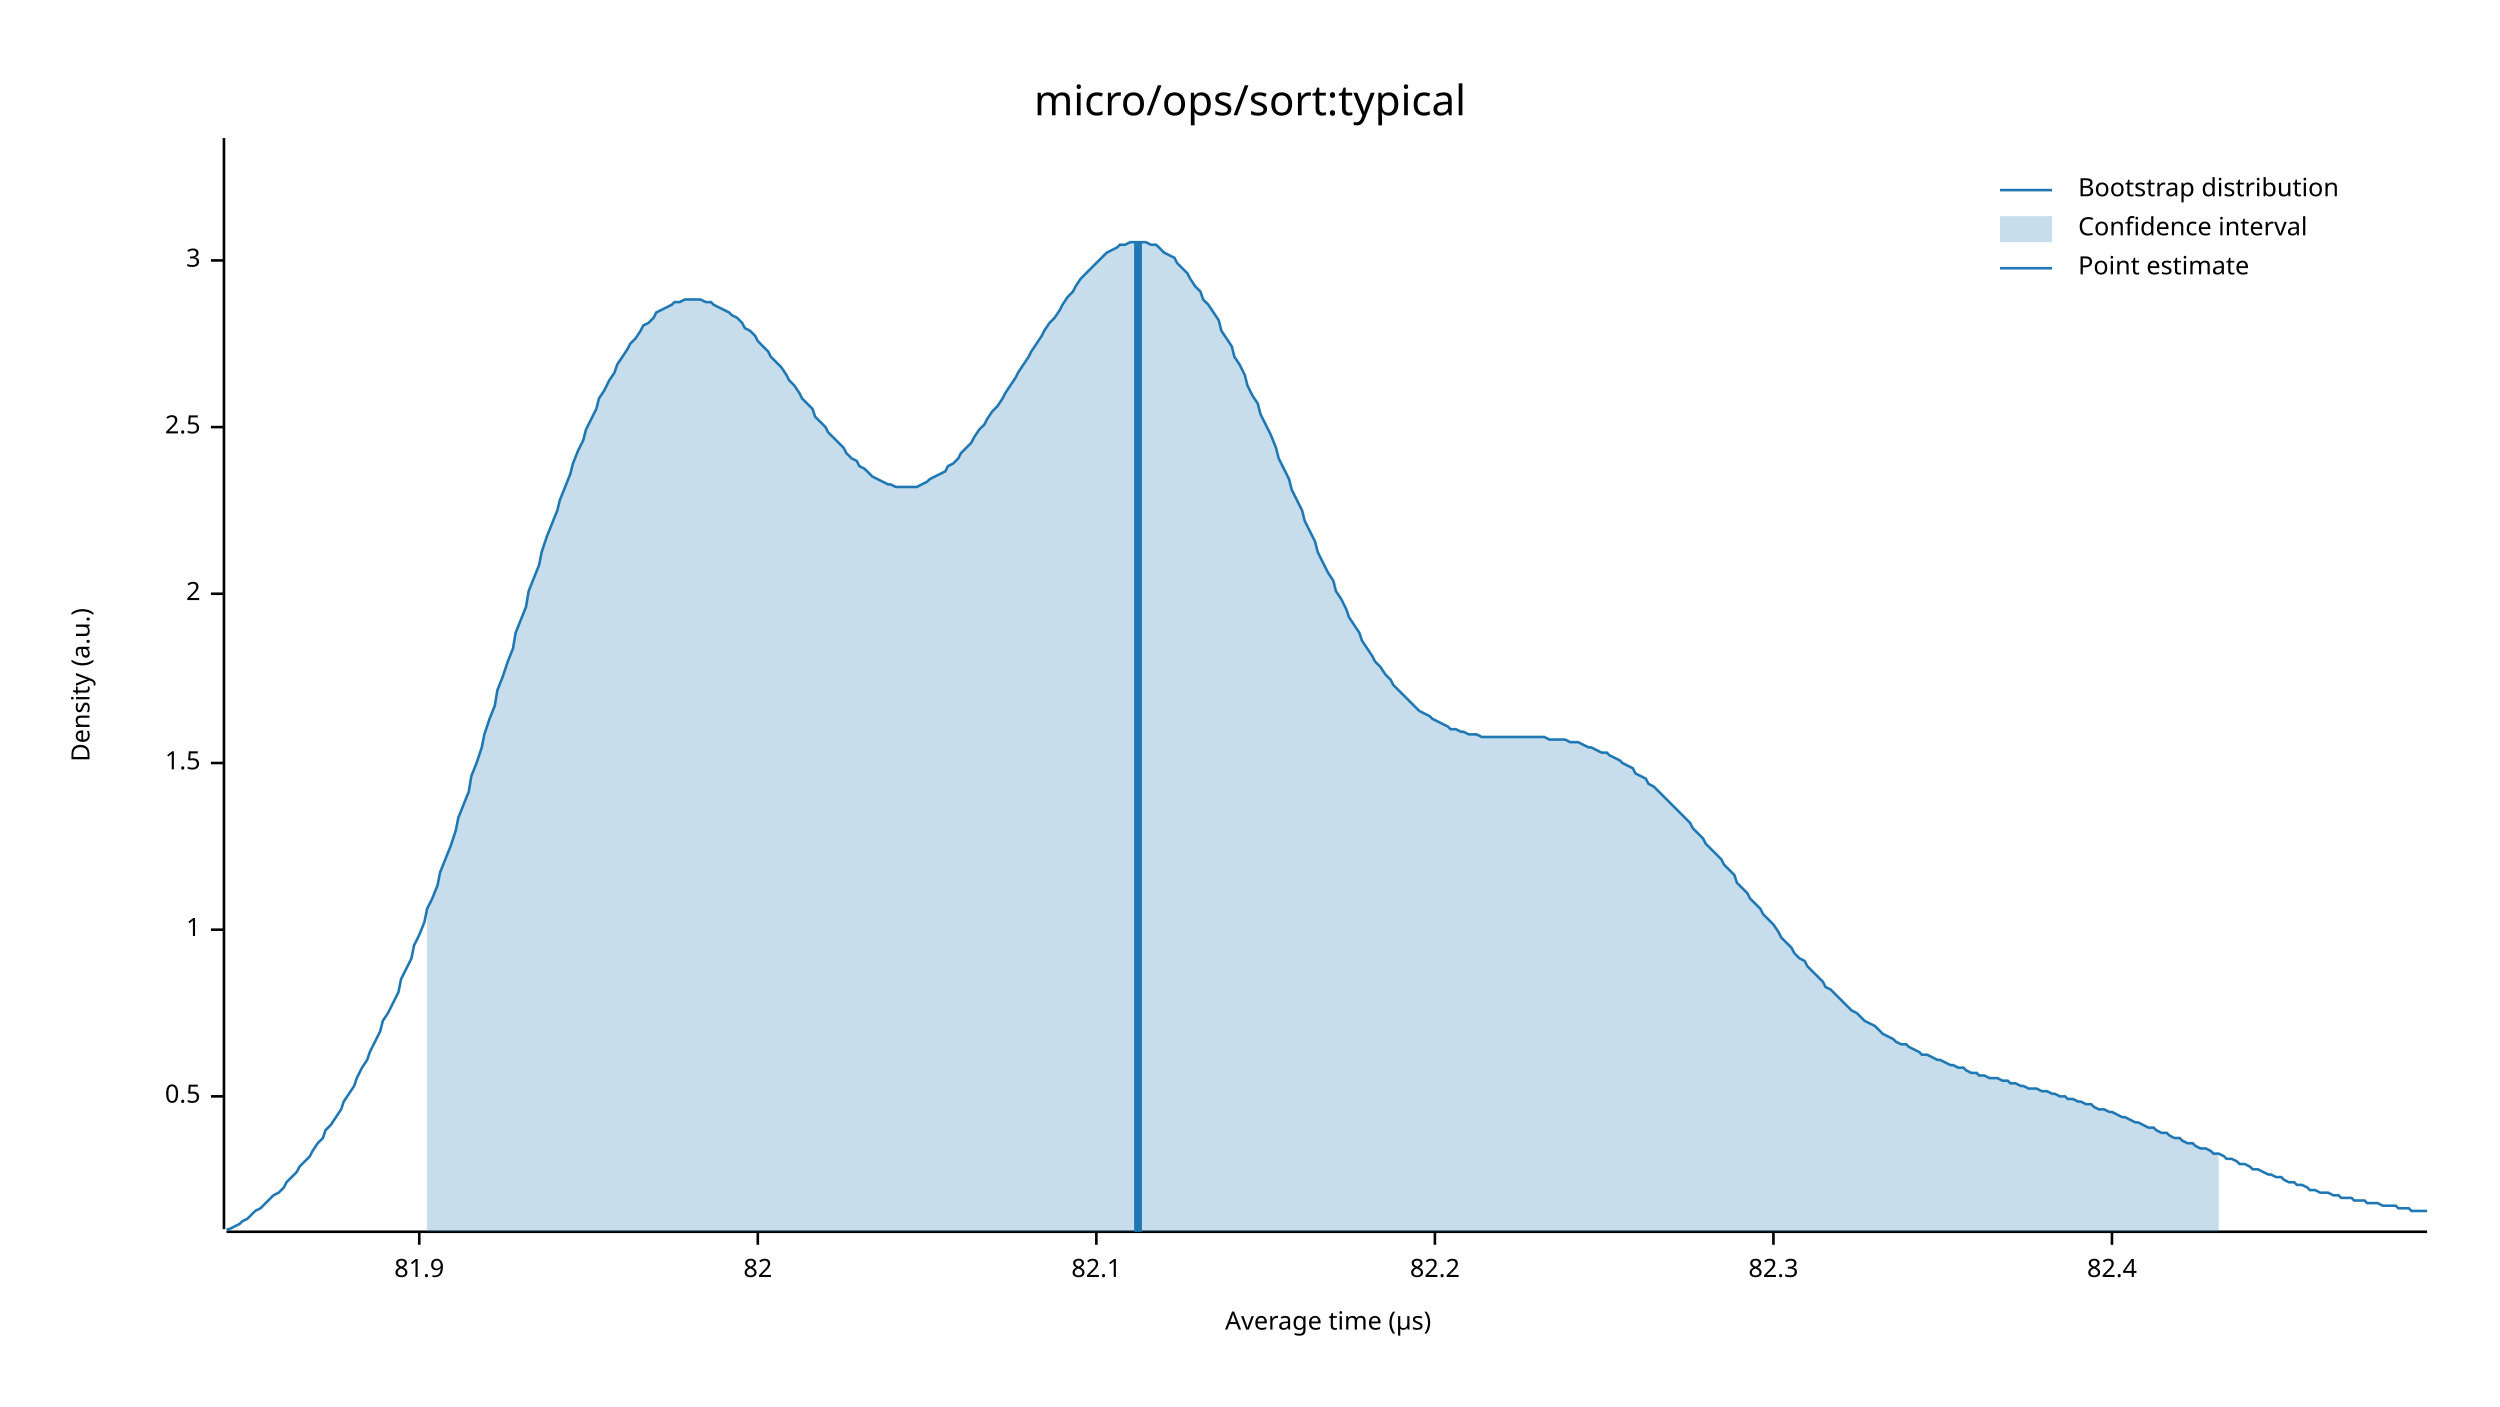
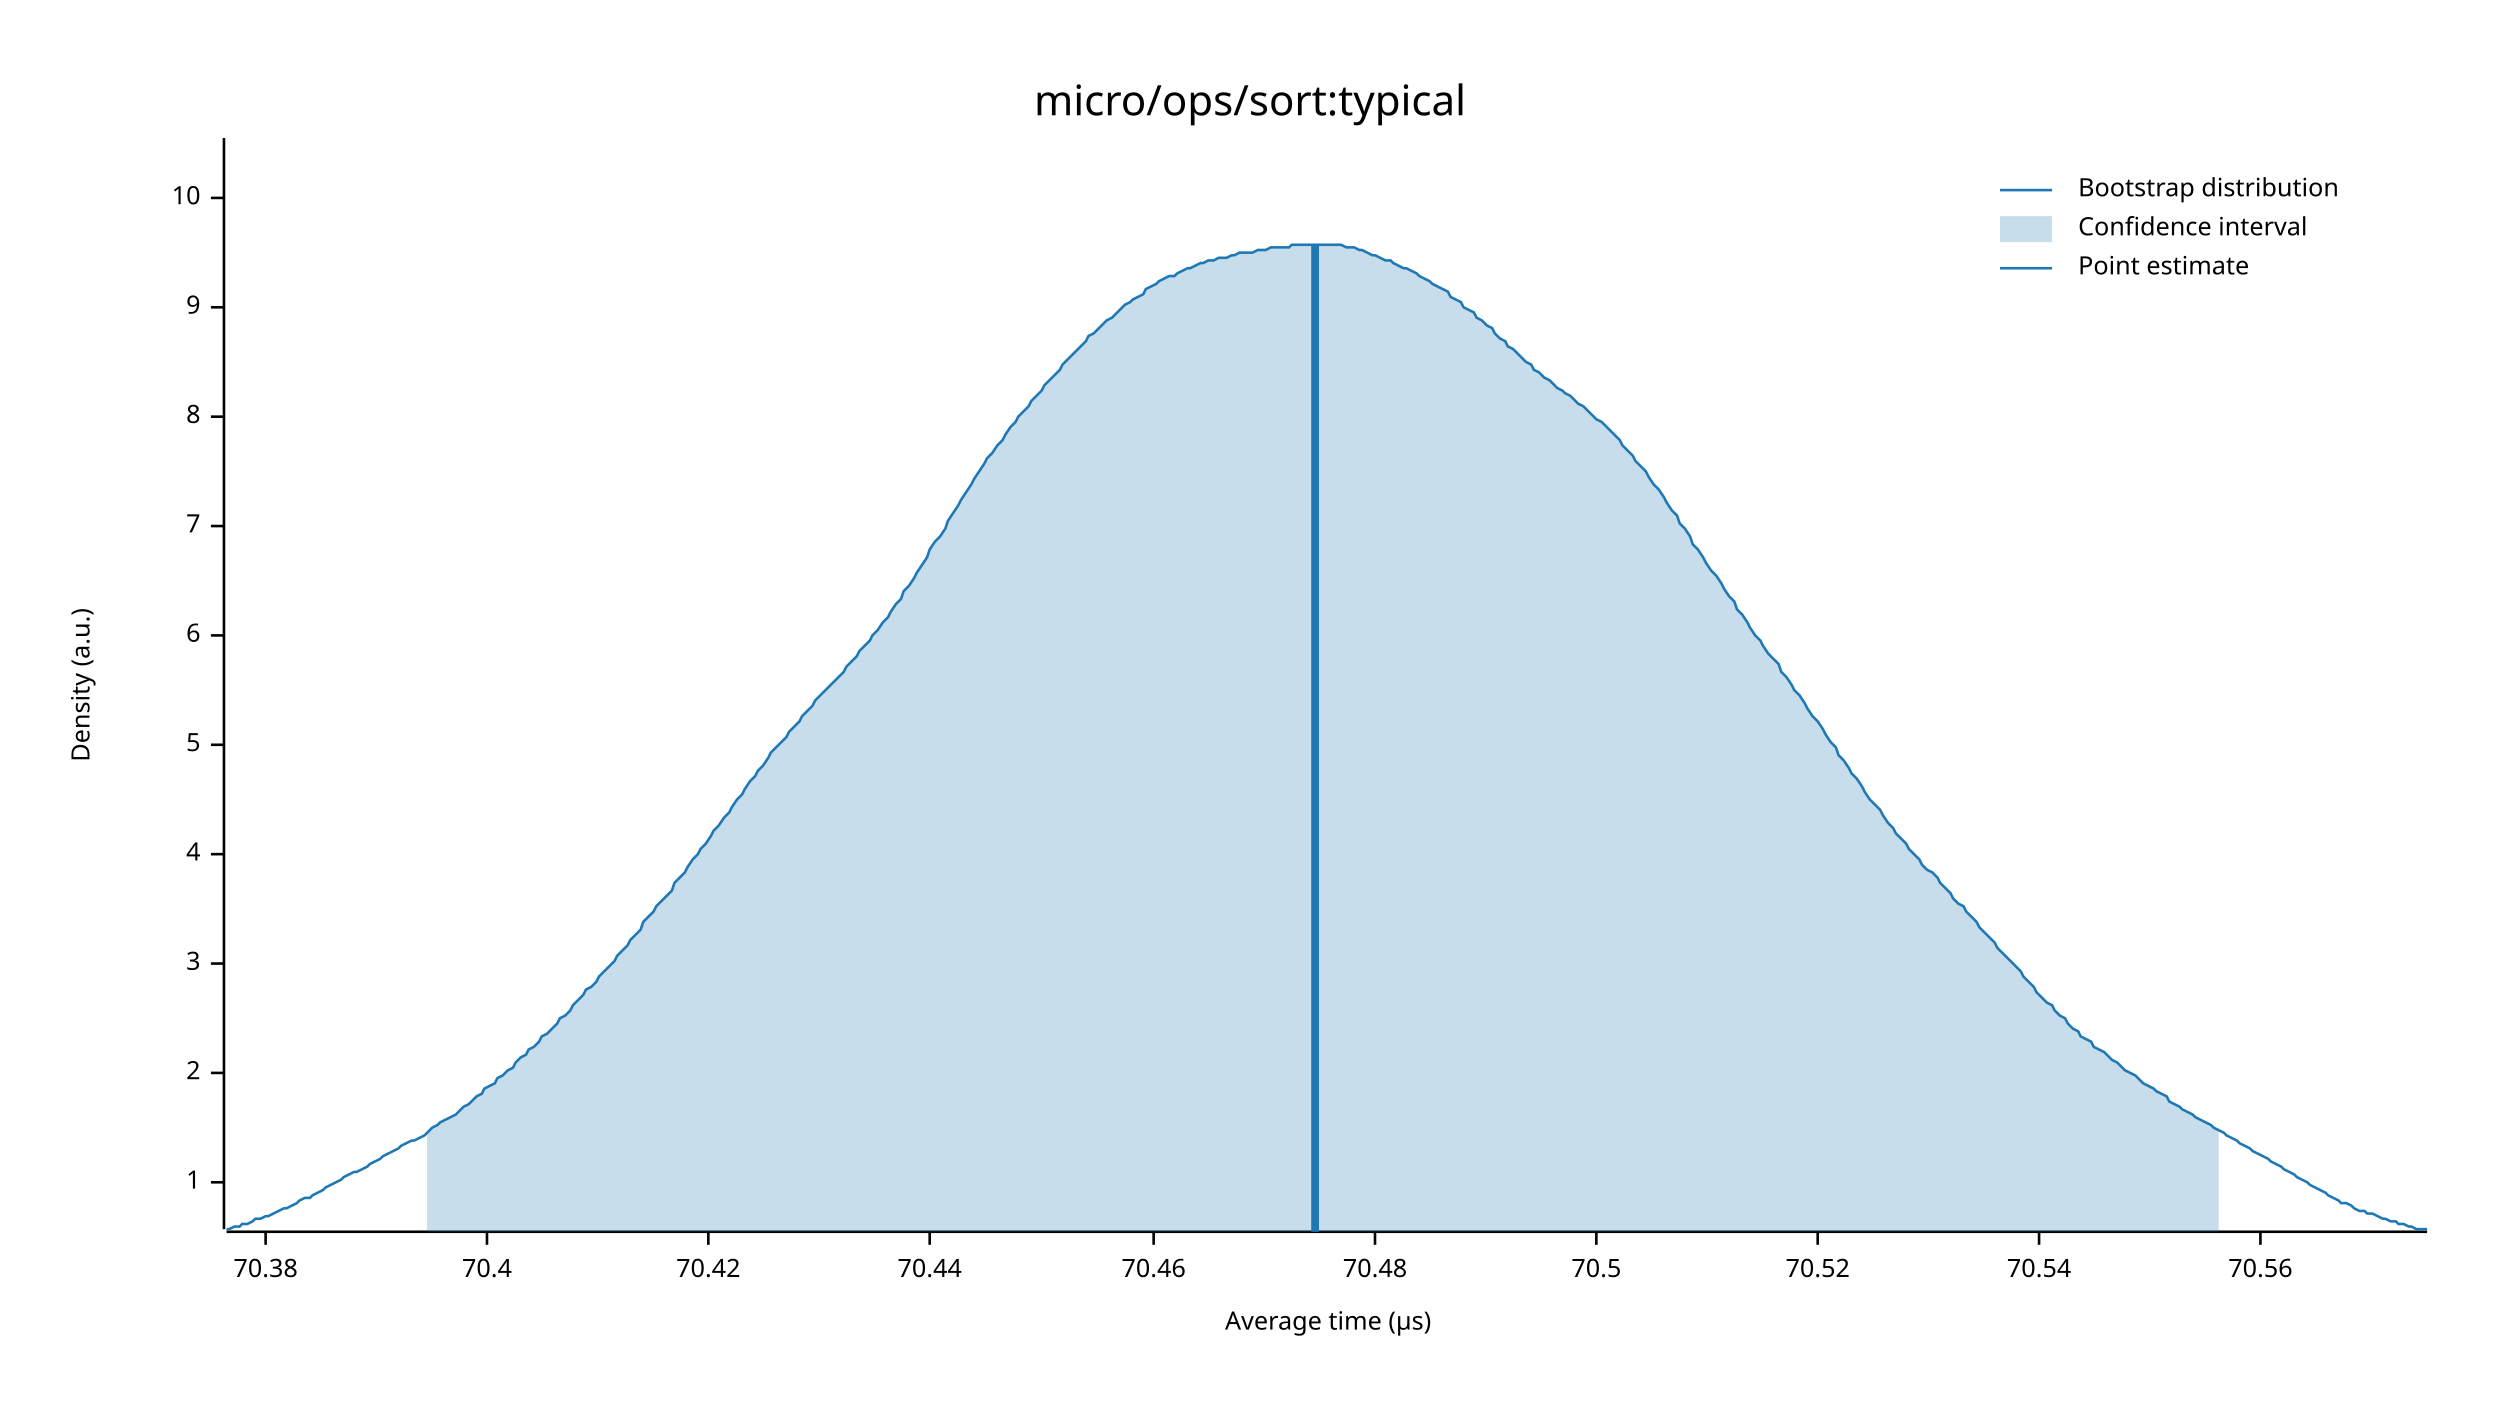
<svg xmlns="http://www.w3.org/2000/svg" width="960" height="540" viewBox="0 0 960 540">
  <text x="480" y="32" dy="0.76em" text-anchor="middle" font-family="sans-serif" font-size="16.129" opacity="1" fill="#000000">
micro/ops/sort:typical
</text>
  <text x="27" y="263" dy="0.76em" text-anchor="middle" font-family="sans-serif" font-size="9.677" opacity="1" fill="#000000" transform="rotate(270, 27, 263)">
Density (a.u.)
</text>
  <text x="510" y="513" dy="-0.5ex" text-anchor="middle" font-family="sans-serif" font-size="9.677" opacity="1" fill="#000000">
Average time (µs)
</text>
  <polyline fill="none" opacity="1" stroke="#000000" stroke-width="1" points="86,53 86,472 " />
-   <text x="77" y="421" dy="0.5ex" text-anchor="end" font-family="sans-serif" font-size="9.677" opacity="1" fill="#000000">
- 0.5
- </text>
-   <polyline fill="none" opacity="1" stroke="#000000" stroke-width="1" points="81,421 86,421 " />
-   <text x="77" y="357" dy="0.5ex" text-anchor="end" font-family="sans-serif" font-size="9.677" opacity="1" fill="#000000">
+   <text x="77" y="454" dy="0.5ex" text-anchor="end" font-family="sans-serif" font-size="9.677" opacity="1" fill="#000000">
1
</text>
-   <polyline fill="none" opacity="1" stroke="#000000" stroke-width="1" points="81,357 86,357 " />
-   <text x="77" y="293" dy="0.5ex" text-anchor="end" font-family="sans-serif" font-size="9.677" opacity="1" fill="#000000">
- 1.5
- </text>
-   <polyline fill="none" opacity="1" stroke="#000000" stroke-width="1" points="81,293 86,293 " />
-   <text x="77" y="228" dy="0.5ex" text-anchor="end" font-family="sans-serif" font-size="9.677" opacity="1" fill="#000000">
+   <polyline fill="none" opacity="1" stroke="#000000" stroke-width="1" points="81,454 86,454 " />
+   <text x="77" y="412" dy="0.5ex" text-anchor="end" font-family="sans-serif" font-size="9.677" opacity="1" fill="#000000">
2
</text>
-   <polyline fill="none" opacity="1" stroke="#000000" stroke-width="1" points="81,228 86,228 " />
-   <text x="77" y="164" dy="0.5ex" text-anchor="end" font-family="sans-serif" font-size="9.677" opacity="1" fill="#000000">
- 2.5
- </text>
-   <polyline fill="none" opacity="1" stroke="#000000" stroke-width="1" points="81,164 86,164 " />
-   <text x="77" y="100" dy="0.5ex" text-anchor="end" font-family="sans-serif" font-size="9.677" opacity="1" fill="#000000">
+   <polyline fill="none" opacity="1" stroke="#000000" stroke-width="1" points="81,412 86,412 " />
+   <text x="77" y="370" dy="0.5ex" text-anchor="end" font-family="sans-serif" font-size="9.677" opacity="1" fill="#000000">
3
</text>
-   <polyline fill="none" opacity="1" stroke="#000000" stroke-width="1" points="81,100 86,100 " />
+   <polyline fill="none" opacity="1" stroke="#000000" stroke-width="1" points="81,370 86,370 " />
+   <text x="77" y="328" dy="0.5ex" text-anchor="end" font-family="sans-serif" font-size="9.677" opacity="1" fill="#000000">
+ 4
+ </text>
+   <polyline fill="none" opacity="1" stroke="#000000" stroke-width="1" points="81,328 86,328 " />
+   <text x="77" y="286" dy="0.5ex" text-anchor="end" font-family="sans-serif" font-size="9.677" opacity="1" fill="#000000">
+ 5
+ </text>
+   <polyline fill="none" opacity="1" stroke="#000000" stroke-width="1" points="81,286 86,286 " />
+   <text x="77" y="244" dy="0.5ex" text-anchor="end" font-family="sans-serif" font-size="9.677" opacity="1" fill="#000000">
+ 6
+ </text>
+   <polyline fill="none" opacity="1" stroke="#000000" stroke-width="1" points="81,244 86,244 " />
+   <text x="77" y="202" dy="0.5ex" text-anchor="end" font-family="sans-serif" font-size="9.677" opacity="1" fill="#000000">
+ 7
+ </text>
+   <polyline fill="none" opacity="1" stroke="#000000" stroke-width="1" points="81,202 86,202 " />
+   <text x="77" y="160" dy="0.5ex" text-anchor="end" font-family="sans-serif" font-size="9.677" opacity="1" fill="#000000">
+ 8
+ </text>
+   <polyline fill="none" opacity="1" stroke="#000000" stroke-width="1" points="81,160 86,160 " />
+   <text x="77" y="118" dy="0.5ex" text-anchor="end" font-family="sans-serif" font-size="9.677" opacity="1" fill="#000000">
+ 9
+ </text>
+   <polyline fill="none" opacity="1" stroke="#000000" stroke-width="1" points="81,118 86,118 " />
+   <text x="77" y="76" dy="0.5ex" text-anchor="end" font-family="sans-serif" font-size="9.677" opacity="1" fill="#000000">
+ 10
+ </text>
+   <polyline fill="none" opacity="1" stroke="#000000" stroke-width="1" points="81,76 86,76 " />
  <polyline fill="none" opacity="1" stroke="#000000" stroke-width="1" points="87,473 932,473 " />
-   <text x="161" y="483" dy="0.76em" text-anchor="middle" font-family="sans-serif" font-size="9.677" opacity="1" fill="#000000">
- 81.9
+   <text x="102" y="483" dy="0.76em" text-anchor="middle" font-family="sans-serif" font-size="9.677" opacity="1" fill="#000000">
+ 70.38
</text>
-   <polyline fill="none" opacity="1" stroke="#000000" stroke-width="1" points="161,473 161,478 " />
-   <text x="291" y="483" dy="0.76em" text-anchor="middle" font-family="sans-serif" font-size="9.677" opacity="1" fill="#000000">
- 82
+   <polyline fill="none" opacity="1" stroke="#000000" stroke-width="1" points="102,473 102,478 " />
+   <text x="187" y="483" dy="0.76em" text-anchor="middle" font-family="sans-serif" font-size="9.677" opacity="1" fill="#000000">
+ 70.4
</text>
-   <polyline fill="none" opacity="1" stroke="#000000" stroke-width="1" points="291,473 291,478 " />
-   <text x="421" y="483" dy="0.76em" text-anchor="middle" font-family="sans-serif" font-size="9.677" opacity="1" fill="#000000">
- 82.1
+   <polyline fill="none" opacity="1" stroke="#000000" stroke-width="1" points="187,473 187,478 " />
+   <text x="272" y="483" dy="0.76em" text-anchor="middle" font-family="sans-serif" font-size="9.677" opacity="1" fill="#000000">
+ 70.42
</text>
-   <polyline fill="none" opacity="1" stroke="#000000" stroke-width="1" points="421,473 421,478 " />
-   <text x="551" y="483" dy="0.76em" text-anchor="middle" font-family="sans-serif" font-size="9.677" opacity="1" fill="#000000">
- 82.2
+   <polyline fill="none" opacity="1" stroke="#000000" stroke-width="1" points="272,473 272,478 " />
+   <text x="357" y="483" dy="0.76em" text-anchor="middle" font-family="sans-serif" font-size="9.677" opacity="1" fill="#000000">
+ 70.44
</text>
-   <polyline fill="none" opacity="1" stroke="#000000" stroke-width="1" points="551,473 551,478 " />
-   <text x="681" y="483" dy="0.76em" text-anchor="middle" font-family="sans-serif" font-size="9.677" opacity="1" fill="#000000">
- 82.3
+   <polyline fill="none" opacity="1" stroke="#000000" stroke-width="1" points="357,473 357,478 " />
+   <text x="443" y="483" dy="0.76em" text-anchor="middle" font-family="sans-serif" font-size="9.677" opacity="1" fill="#000000">
+ 70.46
</text>
-   <polyline fill="none" opacity="1" stroke="#000000" stroke-width="1" points="681,473 681,478 " />
-   <text x="811" y="483" dy="0.76em" text-anchor="middle" font-family="sans-serif" font-size="9.677" opacity="1" fill="#000000">
- 82.4
+   <polyline fill="none" opacity="1" stroke="#000000" stroke-width="1" points="443,473 443,478 " />
+   <text x="528" y="483" dy="0.76em" text-anchor="middle" font-family="sans-serif" font-size="9.677" opacity="1" fill="#000000">
+ 70.48
</text>
-   <polyline fill="none" opacity="1" stroke="#000000" stroke-width="1" points="811,473 811,478 " />
-   <polyline fill="none" opacity="1" stroke="#1F78B4" stroke-width="1" points="87,472 88,472 90,471 92,470 93,469 95,468 97,466 98,465 100,464 102,462 103,461 105,459 107,458 109,456 110,454 112,452 114,450 115,448 117,446 119,444 120,442 122,439 124,437 125,434 127,432 129,429 131,426 132,423 134,420 136,417 137,414 139,410 141,407 142,404 144,400 146,396 147,392 149,389 151,385 153,381 154,376 156,372 158,368 159,363 161,359 163,354 164,349 166,345 168,340 169,335 171,330 173,325 175,319 176,314 178,309 180,304 181,298 183,293 185,287 186,282 188,276 190,271 191,265 193,260 195,254 197,249 198,243 200,238 202,233 203,227 205,222 207,217 208,212 210,206 212,201 214,196 215,192 217,187 219,182 220,178 222,173 224,169 225,165 227,161 229,157 230,153 232,150 234,146 236,143 237,140 239,137 241,134 242,132 244,130 246,127 247,125 249,124 251,122 252,120 254,119 256,118 258,117 259,116 261,116 263,115 264,115 266,115 268,115 269,115 271,116 273,116 274,117 276,118 278,119 280,120 281,121 283,122 285,124 286,126 288,127 290,129 291,131 293,133 295,135 296,137 298,139 300,141 302,144 303,146 305,148 307,151 308,153 310,155 312,157 313,160 315,162 317,164 318,166 320,168 322,170 324,172 325,174 327,176 329,177 330,179 332,180 334,182 335,183 337,184 339,185 341,186 342,186 344,187 346,187 347,187 349,187 351,187 352,187 354,186 356,185 357,184 359,183 361,182 363,181 364,179 366,178 368,176 369,174 371,172 373,170 374,168 376,165 378,163 379,161 381,158 383,156 385,153 386,151 388,148 390,145 391,143 393,140 395,137 396,135 398,132 400,129 401,127 403,124 405,122 407,119 408,117 410,114 412,112 413,110 415,107 417,105 418,104 420,102 422,100 423,99 425,97 427,96 429,95 430,94 432,94 434,93 435,93 437,93 439,93 440,93 442,94 444,94 445,95 447,97 449,98 451,99 452,101 454,103 456,105 457,107 459,110 461,112 462,115 464,117 466,120 468,123 469,127 471,130 473,133 474,137 476,140 478,144 479,148 481,152 483,155 484,159 486,163 488,167 490,172 491,176 493,180 495,184 496,188 498,192 500,196 501,200 503,204 505,208 506,212 508,216 510,220 512,223 513,227 515,230 517,234 518,237 520,240 522,243 523,246 525,249 527,252 528,254 530,256 532,259 534,261 535,263 537,265 539,267 540,268 542,270 544,272 545,273 547,274 549,275 550,276 552,277 554,278 556,279 557,280 559,280 561,281 562,281 564,282 566,282 567,282 569,283 571,283 573,283 574,283 576,283 578,283 579,283 581,283 583,283 584,283 586,283 588,283 589,283 591,283 593,283 595,284 596,284 598,284 600,284 601,284 603,285 605,285 606,285 608,286 610,287 611,287 613,288 615,289 617,289 618,290 620,291 622,292 623,293 625,294 627,295 628,297 630,298 632,299 633,301 635,302 637,304 639,306 640,307 642,309 644,311 645,312 647,314 649,316 650,318 652,320 654,322 655,324 657,326 659,328 661,330 662,332 664,334 666,336 667,339 669,341 671,343 672,345 674,347 676,349 677,351 679,353 681,355 683,358 684,360 686,362 688,364 689,366 691,368 693,369 694,371 696,373 698,375 700,377 701,379 703,380 705,382 706,383 708,385 710,387 711,388 713,389 715,391 716,392 718,393 720,394 722,396 723,397 725,398 727,399 728,400 730,401 732,401 733,402 735,403 737,404 738,405 740,405 742,406 744,407 745,407 747,408 749,409 750,409 752,410 754,410 755,411 757,412 759,412 760,413 762,413 764,414 766,414 767,414 769,415 771,415 772,416 774,416 776,417 777,417 779,418 781,418 782,418 784,419 786,419 788,420 789,420 791,421 793,421 794,422 796,422 798,423 799,423 801,424 803,424 804,425 806,426 808,426 810,427 811,427 813,428 815,429 816,429 818,430 820,431 821,431 823,432 825,433 827,433 828,434 830,435 832,435 833,436 835,437 837,437 838,438 840,439 842,439 843,440 845,441 847,441 849,442 850,443 852,443 854,444 855,445 857,445 859,446 860,447 862,447 864,448 865,449 867,449 869,450 871,451 872,451 874,452 876,452 877,453 879,454 881,454 882,455 884,455 886,456 887,457 889,457 891,458 893,458 894,458 896,459 898,459 899,460 901,460 903,460 904,461 906,461 908,461 909,462 911,462 913,462 915,463 916,463 918,463 920,463 921,464 923,464 925,464 926,465 928,465 930,465 932,465 " />
-   <polygon opacity="0.25" fill="#1F78B4" points="164,349 166,345 168,340 169,335 171,330 173,325 175,319 176,314 178,309 180,304 181,298 183,293 185,287 186,282 188,276 190,271 191,265 193,260 195,254 197,249 198,243 200,238 202,233 203,227 205,222 207,217 208,212 210,206 212,201 214,196 215,192 217,187 219,182 220,178 222,173 224,169 225,165 227,161 229,157 230,153 232,150 234,146 236,143 237,140 239,137 241,134 242,132 244,130 246,127 247,125 249,124 251,122 252,120 254,119 256,118 258,117 259,116 261,116 263,115 264,115 266,115 268,115 269,115 271,116 273,116 274,117 276,118 278,119 280,120 281,121 283,122 285,124 286,126 288,127 290,129 291,131 293,133 295,135 296,137 298,139 300,141 302,144 303,146 305,148 307,151 308,153 310,155 312,157 313,160 315,162 317,164 318,166 320,168 322,170 324,172 325,174 327,176 329,177 330,179 332,180 334,182 335,183 337,184 339,185 341,186 342,186 344,187 346,187 347,187 349,187 351,187 352,187 354,186 356,185 357,184 359,183 361,182 363,181 364,179 366,178 368,176 369,174 371,172 373,170 374,168 376,165 378,163 379,161 381,158 383,156 385,153 386,151 388,148 390,145 391,143 393,140 395,137 396,135 398,132 400,129 401,127 403,124 405,122 407,119 408,117 410,114 412,112 413,110 415,107 417,105 418,104 420,102 422,100 423,99 425,97 427,96 429,95 430,94 432,94 434,93 435,93 437,93 439,93 440,93 442,94 444,94 445,95 447,97 449,98 451,99 452,101 454,103 456,105 457,107 459,110 461,112 462,115 464,117 466,120 468,123 469,127 471,130 473,133 474,137 476,140 478,144 479,148 481,152 483,155 484,159 486,163 488,167 490,172 491,176 493,180 495,184 496,188 498,192 500,196 501,200 503,204 505,208 506,212 508,216 510,220 512,223 513,227 515,230 517,234 518,237 520,240 522,243 523,246 525,249 527,252 528,254 530,256 532,259 534,261 535,263 537,265 539,267 540,268 542,270 544,272 545,273 547,274 549,275 550,276 552,277 554,278 556,279 557,280 559,280 561,281 562,281 564,282 566,282 567,282 569,283 571,283 573,283 574,283 576,283 578,283 579,283 581,283 583,283 584,283 586,283 588,283 589,283 591,283 593,283 595,284 596,284 598,284 600,284 601,284 603,285 605,285 606,285 608,286 610,287 611,287 613,288 615,289 617,289 618,290 620,291 622,292 623,293 625,294 627,295 628,297 630,298 632,299 633,301 635,302 637,304 639,306 640,307 642,309 644,311 645,312 647,314 649,316 650,318 652,320 654,322 655,324 657,326 659,328 661,330 662,332 664,334 666,336 667,339 669,341 671,343 672,345 674,347 676,349 677,351 679,353 681,355 683,358 684,360 686,362 688,364 689,366 691,368 693,369 694,371 696,373 698,375 700,377 701,379 703,380 705,382 706,383 708,385 710,387 711,388 713,389 715,391 716,392 718,393 720,394 722,396 723,397 725,398 727,399 728,400 730,401 732,401 733,402 735,403 737,404 738,405 740,405 742,406 744,407 745,407 747,408 749,409 750,409 752,410 754,410 755,411 757,412 759,412 760,413 762,413 764,414 766,414 767,414 769,415 771,415 772,416 774,416 776,417 777,417 779,418 781,418 782,418 784,419 786,419 788,420 789,420 791,421 793,421 794,422 796,422 798,423 799,423 801,424 803,424 804,425 806,426 808,426 810,427 811,427 813,428 815,429 816,429 818,430 820,431 821,431 823,432 825,433 827,433 828,434 830,435 832,435 833,436 835,437 837,437 838,438 840,439 842,439 843,440 845,441 847,441 849,442 850,443 852,443 852,473 164,473 " />
-   <polyline fill="none" opacity="1" stroke="#1F78B4" stroke-width="3" points="437,473 437,93 " />
+   <polyline fill="none" opacity="1" stroke="#000000" stroke-width="1" points="528,473 528,478 " />
+   <text x="613" y="483" dy="0.76em" text-anchor="middle" font-family="sans-serif" font-size="9.677" opacity="1" fill="#000000">
+ 70.5
+ </text>
+   <polyline fill="none" opacity="1" stroke="#000000" stroke-width="1" points="613,473 613,478 " />
+   <text x="698" y="483" dy="0.76em" text-anchor="middle" font-family="sans-serif" font-size="9.677" opacity="1" fill="#000000">
+ 70.52
+ </text>
+   <polyline fill="none" opacity="1" stroke="#000000" stroke-width="1" points="698,473 698,478 " />
+   <text x="783" y="483" dy="0.76em" text-anchor="middle" font-family="sans-serif" font-size="9.677" opacity="1" fill="#000000">
+ 70.54
+ </text>
+   <polyline fill="none" opacity="1" stroke="#000000" stroke-width="1" points="783,473 783,478 " />
+   <text x="868" y="483" dy="0.76em" text-anchor="middle" font-family="sans-serif" font-size="9.677" opacity="1" fill="#000000">
+ 70.56
+ </text>
+   <polyline fill="none" opacity="1" stroke="#000000" stroke-width="1" points="868,473 868,478 " />
+   <polyline fill="none" opacity="1" stroke="#1F78B4" stroke-width="1" points="87,472 88,472 90,471 92,471 93,470 95,470 97,469 98,468 100,468 102,467 103,467 105,466 107,465 109,464 110,464 112,463 114,462 115,461 117,460 119,460 120,459 122,458 124,457 125,456 127,455 129,454 131,453 132,452 134,451 136,450 137,450 139,449 141,448 142,447 144,446 146,445 147,444 149,443 151,442 153,441 154,440 156,439 158,438 159,438 161,437 163,436 164,435 166,433 168,432 169,431 171,430 173,429 175,428 176,427 178,425 180,424 181,423 183,421 185,420 186,418 188,417 190,416 191,414 193,413 195,411 197,410 198,408 200,406 202,405 203,403 205,402 207,400 208,398 210,397 212,395 214,393 215,391 217,390 219,388 220,386 222,384 224,382 225,380 227,379 229,377 230,375 232,373 234,371 236,369 237,367 239,365 241,363 242,361 244,359 246,357 247,354 249,352 251,350 252,348 254,346 256,344 258,342 259,339 261,337 263,335 264,333 266,330 268,328 269,326 271,324 273,321 274,319 276,317 278,314 280,312 281,310 283,307 285,305 286,303 288,300 290,298 291,296 293,294 295,291 296,289 298,287 300,285 302,283 303,281 305,279 307,277 308,275 310,273 312,271 313,269 315,267 317,265 318,264 320,262 322,260 324,258 325,256 327,254 329,252 330,250 332,248 334,246 335,244 337,242 339,239 341,237 342,235 344,232 346,230 347,227 349,225 351,222 352,220 354,217 356,214 357,211 359,208 361,206 363,203 364,200 366,197 368,194 369,192 371,189 373,186 374,184 376,181 378,178 379,176 381,174 383,171 385,169 386,167 388,164 390,162 391,160 393,158 395,156 396,154 398,152 400,150 401,148 403,146 405,144 407,142 408,140 410,138 412,136 413,135 415,133 417,131 418,129 420,128 422,126 423,125 425,123 427,122 429,120 430,119 432,117 434,116 435,115 437,114 439,113 440,111 442,110 444,109 445,108 447,107 449,106 451,106 452,105 454,104 456,103 457,103 459,102 461,101 462,101 464,100 466,100 468,99 469,99 471,99 473,98 474,98 476,97 478,97 479,97 481,97 483,96 484,96 486,96 488,95 490,95 491,95 493,95 495,95 496,94 498,94 500,94 501,94 503,94 505,94 506,94 508,94 510,94 512,94 513,94 515,94 517,95 518,95 520,95 522,96 523,96 525,97 527,98 528,98 530,99 532,100 534,100 535,101 537,102 539,103 540,103 542,104 544,105 545,106 547,107 549,108 550,109 552,110 554,111 556,112 557,114 559,115 561,116 562,118 564,119 566,120 567,122 569,123 571,125 573,126 574,128 576,130 578,131 579,133 581,134 583,136 584,137 586,139 588,140 589,142 591,143 593,145 595,146 596,147 598,149 600,150 601,151 603,152 605,154 606,155 608,156 610,158 611,159 613,161 615,162 617,164 618,165 620,167 622,169 623,171 625,173 627,175 628,177 630,179 632,181 633,183 635,186 637,188 639,191 640,193 642,196 644,198 645,201 647,203 649,206 650,209 652,211 654,214 655,216 657,219 659,221 661,224 662,226 664,229 666,231 667,234 669,236 671,239 672,241 674,244 676,246 677,248 679,251 681,253 683,255 684,258 686,260 688,263 689,265 691,267 693,270 694,272 696,275 698,277 700,280 701,282 703,285 705,287 706,290 708,292 710,295 711,297 713,299 715,302 716,304 718,307 720,309 722,311 723,313 725,316 727,318 728,320 730,322 732,324 733,326 735,328 737,330 738,332 740,334 742,335 744,337 745,339 747,341 749,343 750,345 752,347 754,348 755,350 757,352 759,354 760,356 762,358 764,360 766,362 767,364 769,366 771,368 772,369 774,371 776,373 777,375 779,377 781,379 782,381 784,383 786,385 788,386 789,388 791,390 793,391 794,393 796,395 798,396 799,398 801,399 803,400 804,402 806,403 808,404 810,406 811,407 813,408 815,410 816,411 818,412 820,413 821,414 823,416 825,417 827,418 828,419 830,420 832,421 833,423 835,424 837,425 838,426 840,427 842,428 843,429 845,430 847,431 849,432 850,433 852,434 854,435 855,436 857,437 859,438 860,439 862,440 864,441 865,442 867,443 869,444 871,445 872,446 874,447 876,448 877,449 879,450 881,451 882,452 884,453 886,454 887,455 889,456 891,457 893,458 894,459 896,460 898,461 899,462 901,462 903,463 904,464 906,465 908,465 909,466 911,466 913,467 915,468 916,468 918,469 920,469 921,470 923,470 925,471 926,471 928,472 930,472 932,472 " />
+   <polygon opacity="0.25" fill="#1F78B4" points="164,435 166,433 168,432 169,431 171,430 173,429 175,428 176,427 178,425 180,424 181,423 183,421 185,420 186,418 188,417 190,416 191,414 193,413 195,411 197,410 198,408 200,406 202,405 203,403 205,402 207,400 208,398 210,397 212,395 214,393 215,391 217,390 219,388 220,386 222,384 224,382 225,380 227,379 229,377 230,375 232,373 234,371 236,369 237,367 239,365 241,363 242,361 244,359 246,357 247,354 249,352 251,350 252,348 254,346 256,344 258,342 259,339 261,337 263,335 264,333 266,330 268,328 269,326 271,324 273,321 274,319 276,317 278,314 280,312 281,310 283,307 285,305 286,303 288,300 290,298 291,296 293,294 295,291 296,289 298,287 300,285 302,283 303,281 305,279 307,277 308,275 310,273 312,271 313,269 315,267 317,265 318,264 320,262 322,260 324,258 325,256 327,254 329,252 330,250 332,248 334,246 335,244 337,242 339,239 341,237 342,235 344,232 346,230 347,227 349,225 351,222 352,220 354,217 356,214 357,211 359,208 361,206 363,203 364,200 366,197 368,194 369,192 371,189 373,186 374,184 376,181 378,178 379,176 381,174 383,171 385,169 386,167 388,164 390,162 391,160 393,158 395,156 396,154 398,152 400,150 401,148 403,146 405,144 407,142 408,140 410,138 412,136 413,135 415,133 417,131 418,129 420,128 422,126 423,125 425,123 427,122 429,120 430,119 432,117 434,116 435,115 437,114 439,113 440,111 442,110 444,109 445,108 447,107 449,106 451,106 452,105 454,104 456,103 457,103 459,102 461,101 462,101 464,100 466,100 468,99 469,99 471,99 473,98 474,98 476,97 478,97 479,97 481,97 483,96 484,96 486,96 488,95 490,95 491,95 493,95 495,95 496,94 498,94 500,94 501,94 503,94 505,94 506,94 508,94 510,94 512,94 513,94 515,94 517,95 518,95 520,95 522,96 523,96 525,97 527,98 528,98 530,99 532,100 534,100 535,101 537,102 539,103 540,103 542,104 544,105 545,106 547,107 549,108 550,109 552,110 554,111 556,112 557,114 559,115 561,116 562,118 564,119 566,120 567,122 569,123 571,125 573,126 574,128 576,130 578,131 579,133 581,134 583,136 584,137 586,139 588,140 589,142 591,143 593,145 595,146 596,147 598,149 600,150 601,151 603,152 605,154 606,155 608,156 610,158 611,159 613,161 615,162 617,164 618,165 620,167 622,169 623,171 625,173 627,175 628,177 630,179 632,181 633,183 635,186 637,188 639,191 640,193 642,196 644,198 645,201 647,203 649,206 650,209 652,211 654,214 655,216 657,219 659,221 661,224 662,226 664,229 666,231 667,234 669,236 671,239 672,241 674,244 676,246 677,248 679,251 681,253 683,255 684,258 686,260 688,263 689,265 691,267 693,270 694,272 696,275 698,277 700,280 701,282 703,285 705,287 706,290 708,292 710,295 711,297 713,299 715,302 716,304 718,307 720,309 722,311 723,313 725,316 727,318 728,320 730,322 732,324 733,326 735,328 737,330 738,332 740,334 742,335 744,337 745,339 747,341 749,343 750,345 752,347 754,348 755,350 757,352 759,354 760,356 762,358 764,360 766,362 767,364 769,366 771,368 772,369 774,371 776,373 777,375 779,377 781,379 782,381 784,383 786,385 788,386 789,388 791,390 793,391 794,393 796,395 798,396 799,398 801,399 803,400 804,402 806,403 808,404 810,406 811,407 813,408 815,410 816,411 818,412 820,413 821,414 823,416 825,417 827,418 828,419 830,420 832,421 833,423 835,424 837,425 838,426 840,427 842,428 843,429 845,430 847,431 849,432 850,433 852,434 852,473 164,473 " />
+   <polyline fill="none" opacity="1" stroke="#1F78B4" stroke-width="3" points="505,473 505,94 " />
  <text x="798" y="68" dy="0.76em" text-anchor="start" font-family="sans-serif" font-size="9.677" opacity="1" fill="#000000">
Bootstrap distribution
</text>
  <text x="798" y="83" dy="0.76em" text-anchor="start" font-family="sans-serif" font-size="9.677" opacity="1" fill="#000000">
Confidence interval
</text>
  <text x="798" y="98" dy="0.76em" text-anchor="start" font-family="sans-serif" font-size="9.677" opacity="1" fill="#000000">
Point estimate
</text>
  <polyline fill="none" opacity="1" stroke="#1F78B4" stroke-width="1" points="768,73 788,73 " />
  <rect x="768" y="83" width="20" height="10" opacity="0.25" fill="#1F78B4" stroke="none" />
  <polyline fill="none" opacity="1" stroke="#1F78B4" stroke-width="1" points="768,103 788,103 " />
</svg>
